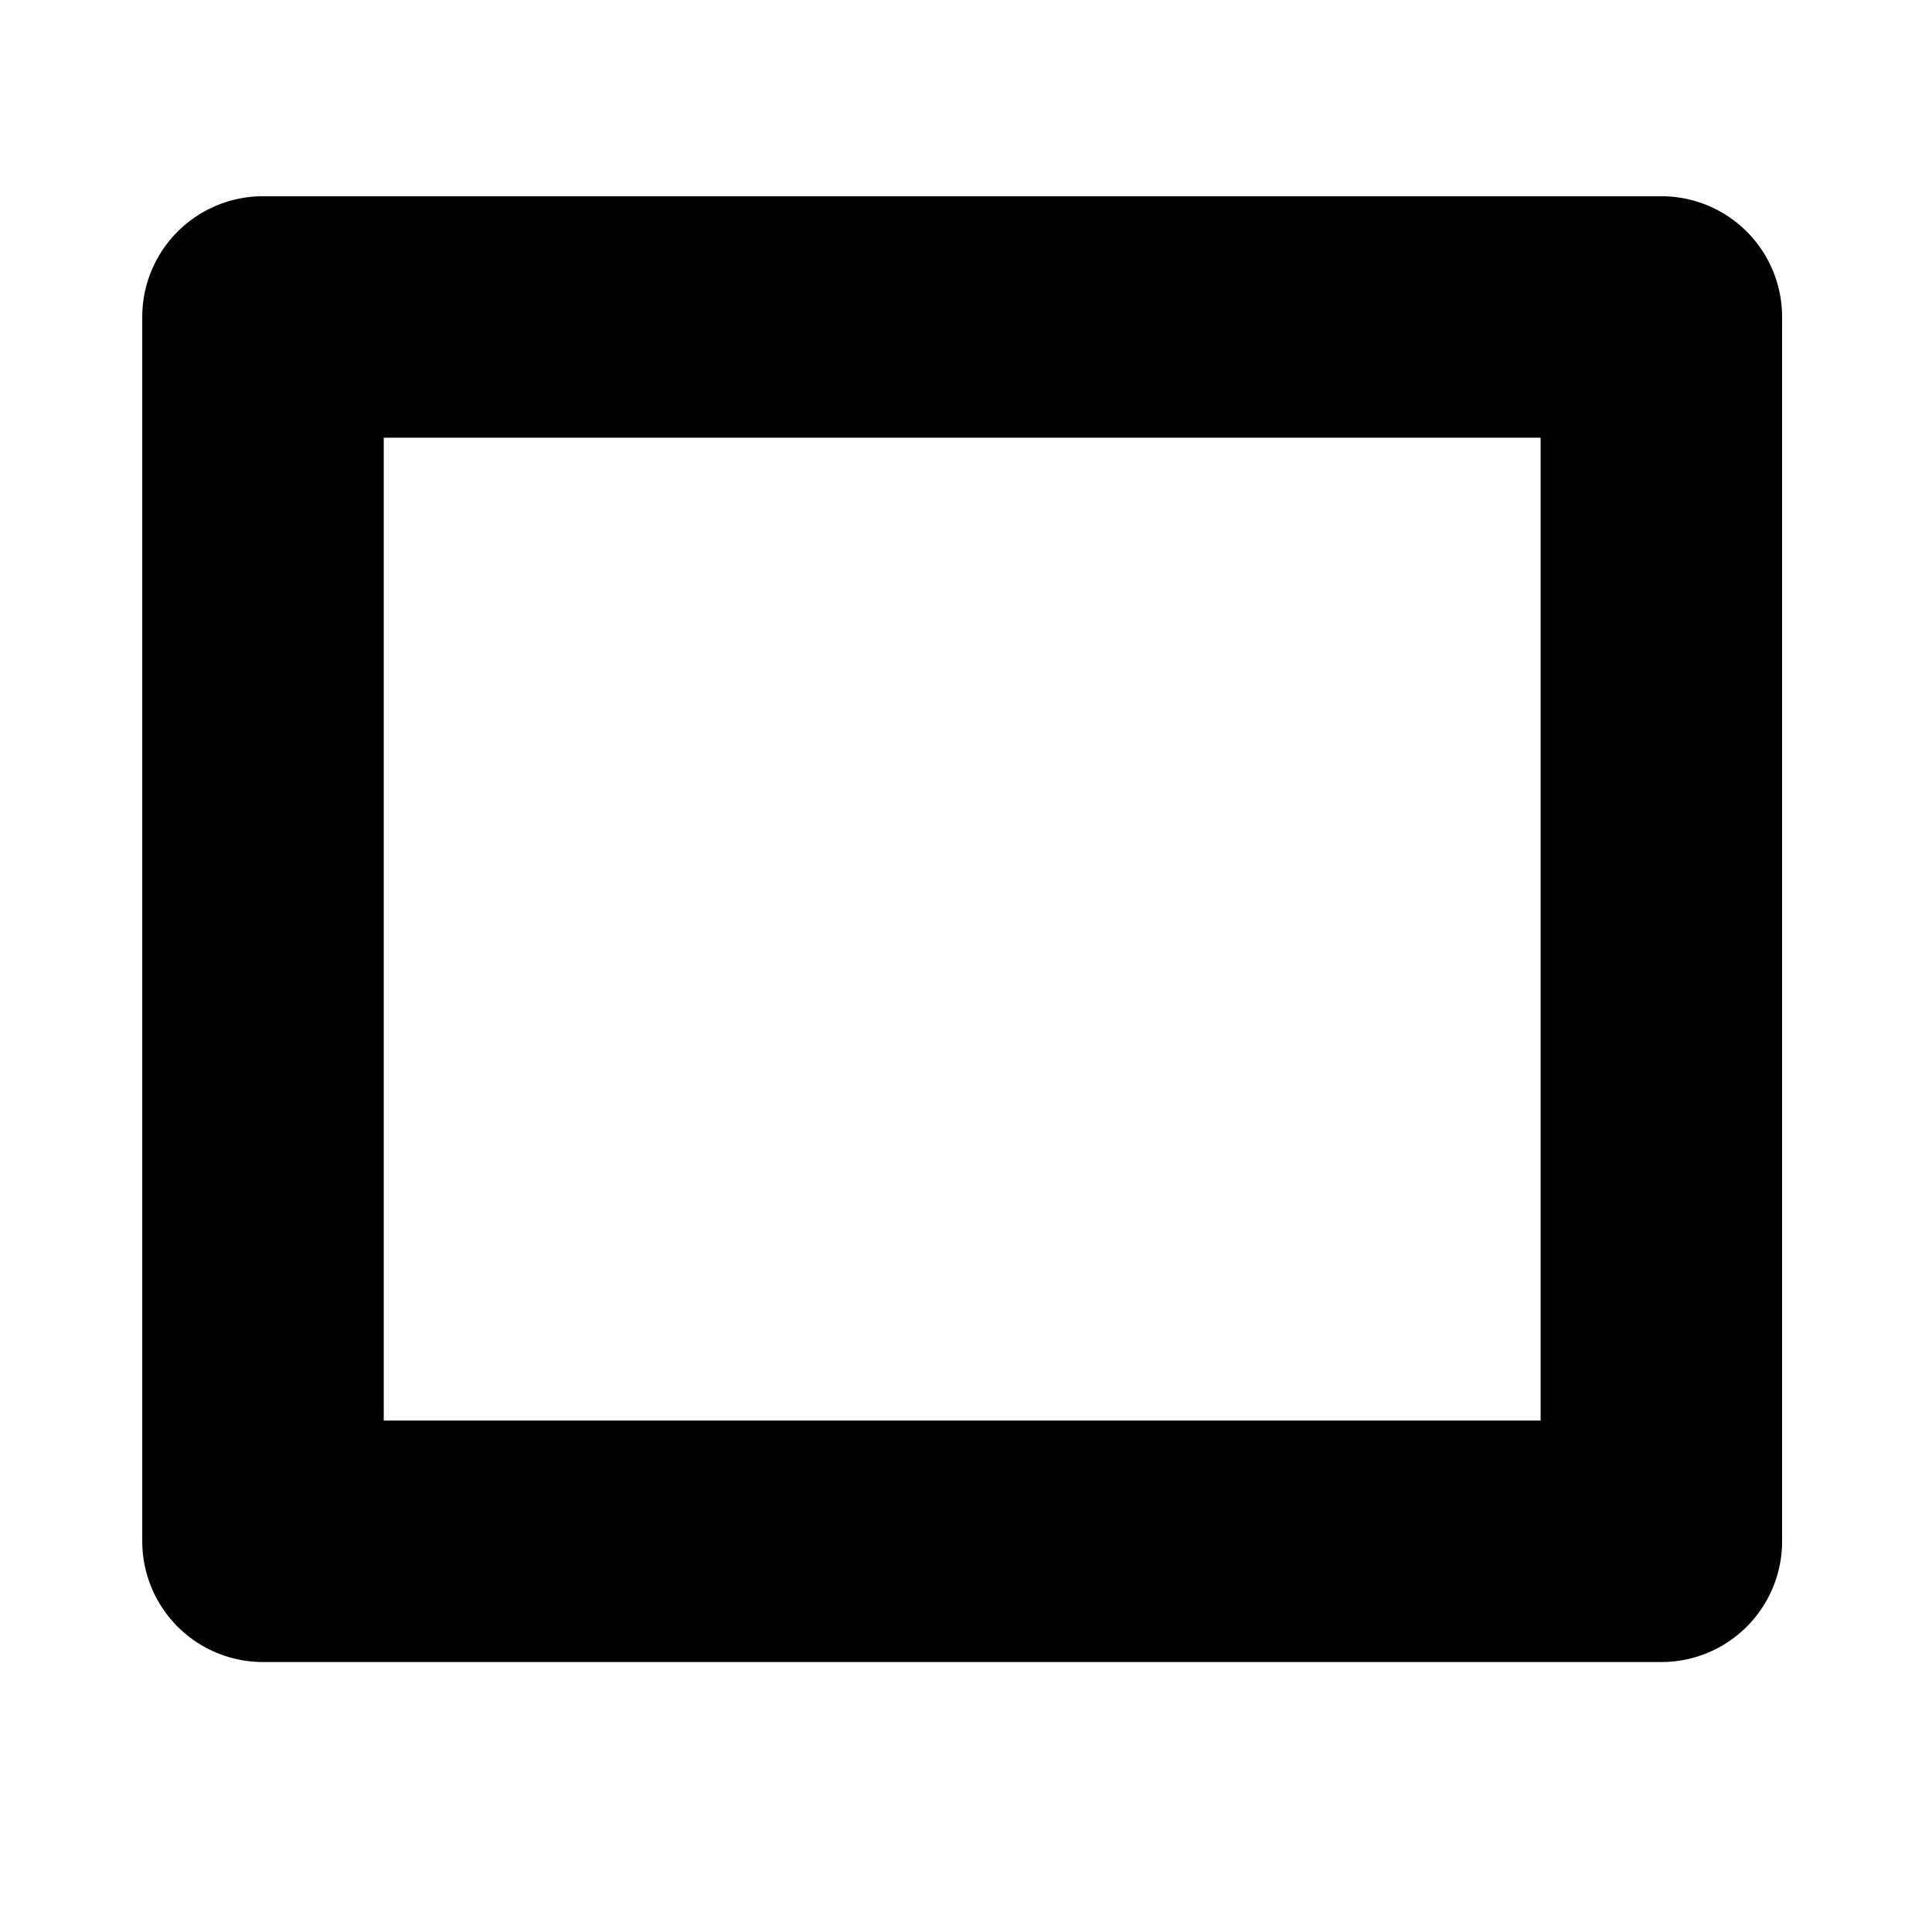
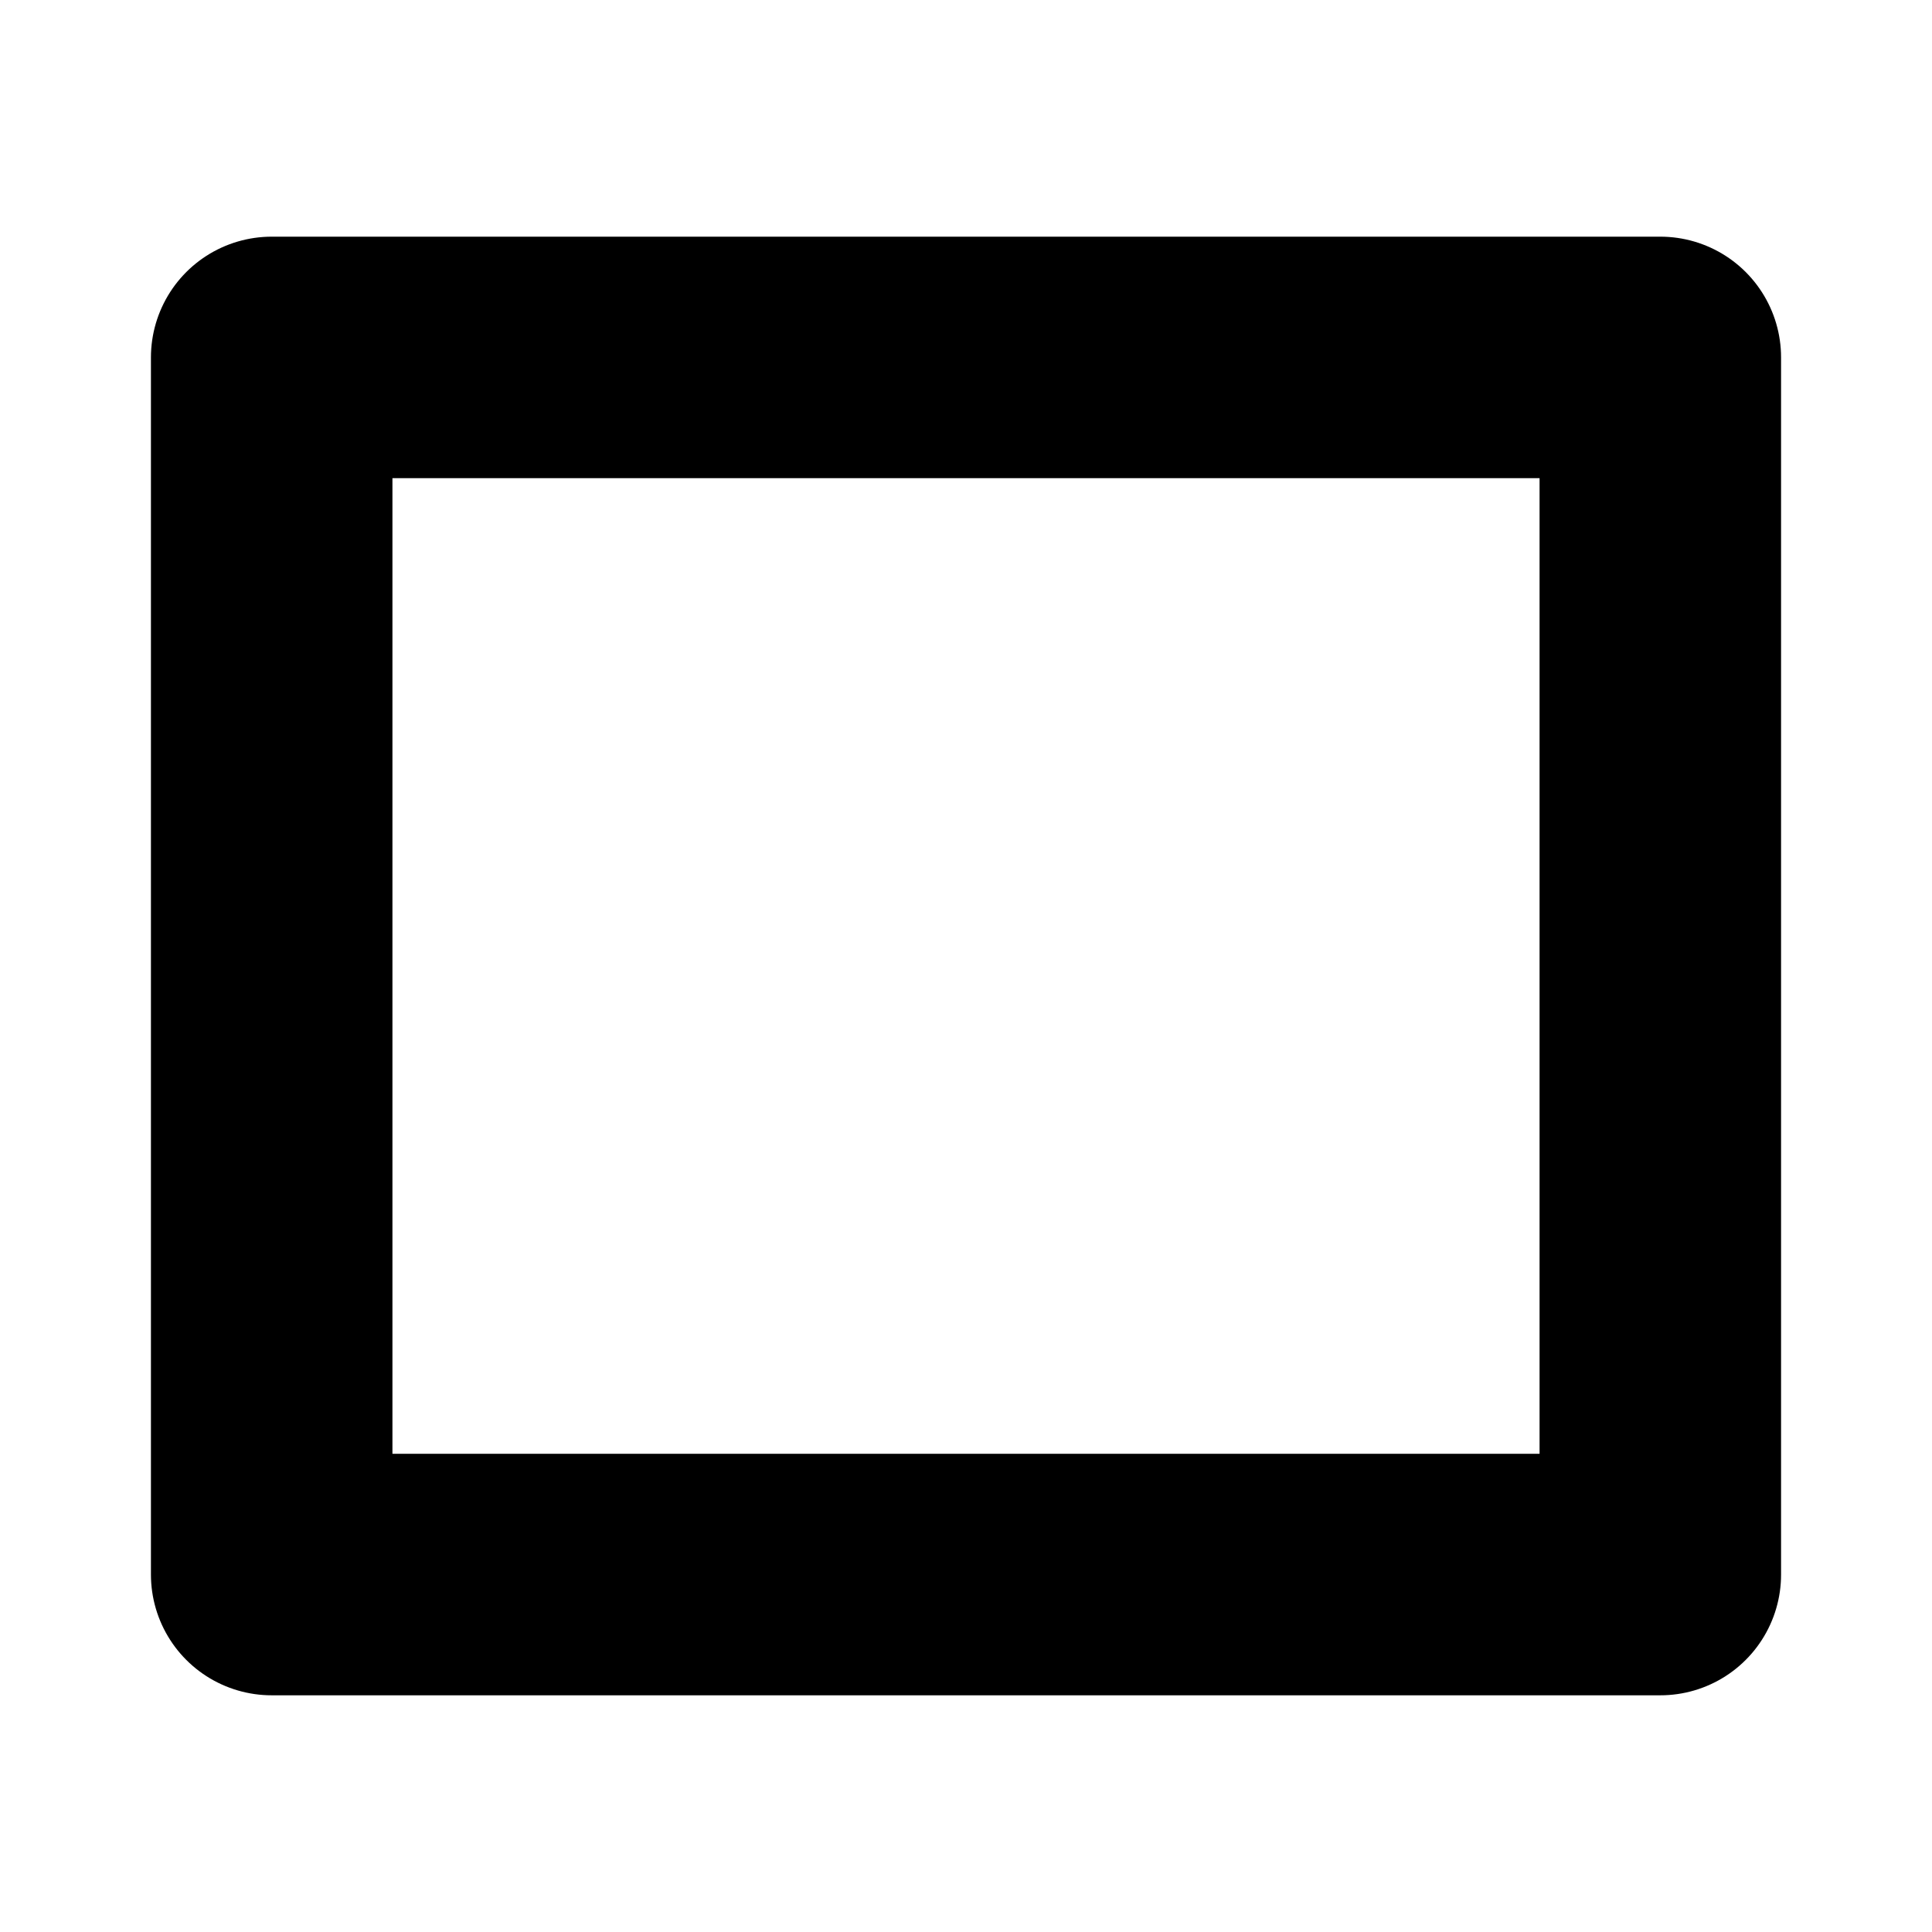
- <svg xmlns="http://www.w3.org/2000/svg" version="1.1" width="48" height="48" id="svg4024">
+ <svg xmlns="http://www.w3.org/2000/svg" version="1.1" width="64" height="64" id="svg4024">
  <defs id="defs4026" />
-   <rect style="fill:none;fill-opacity:1;stroke:#000000;stroke-width:6;stroke-linejoin:round;stroke-miterlimit:4;stroke-dasharray:none;stroke-opacity:1" id="rect4752" width="34.742" height="30.418" x="6.534" y="7.875" />
+   <rect style="fill:none;fill-opacity:1;stroke:#000000;stroke-width:8;stroke-linejoin:round;stroke-miterlimit:4;stroke-dasharray:none;stroke-opacity:1" id="rect4752" width="46" height="40.319" x="9" y="11.84" />
</svg>
